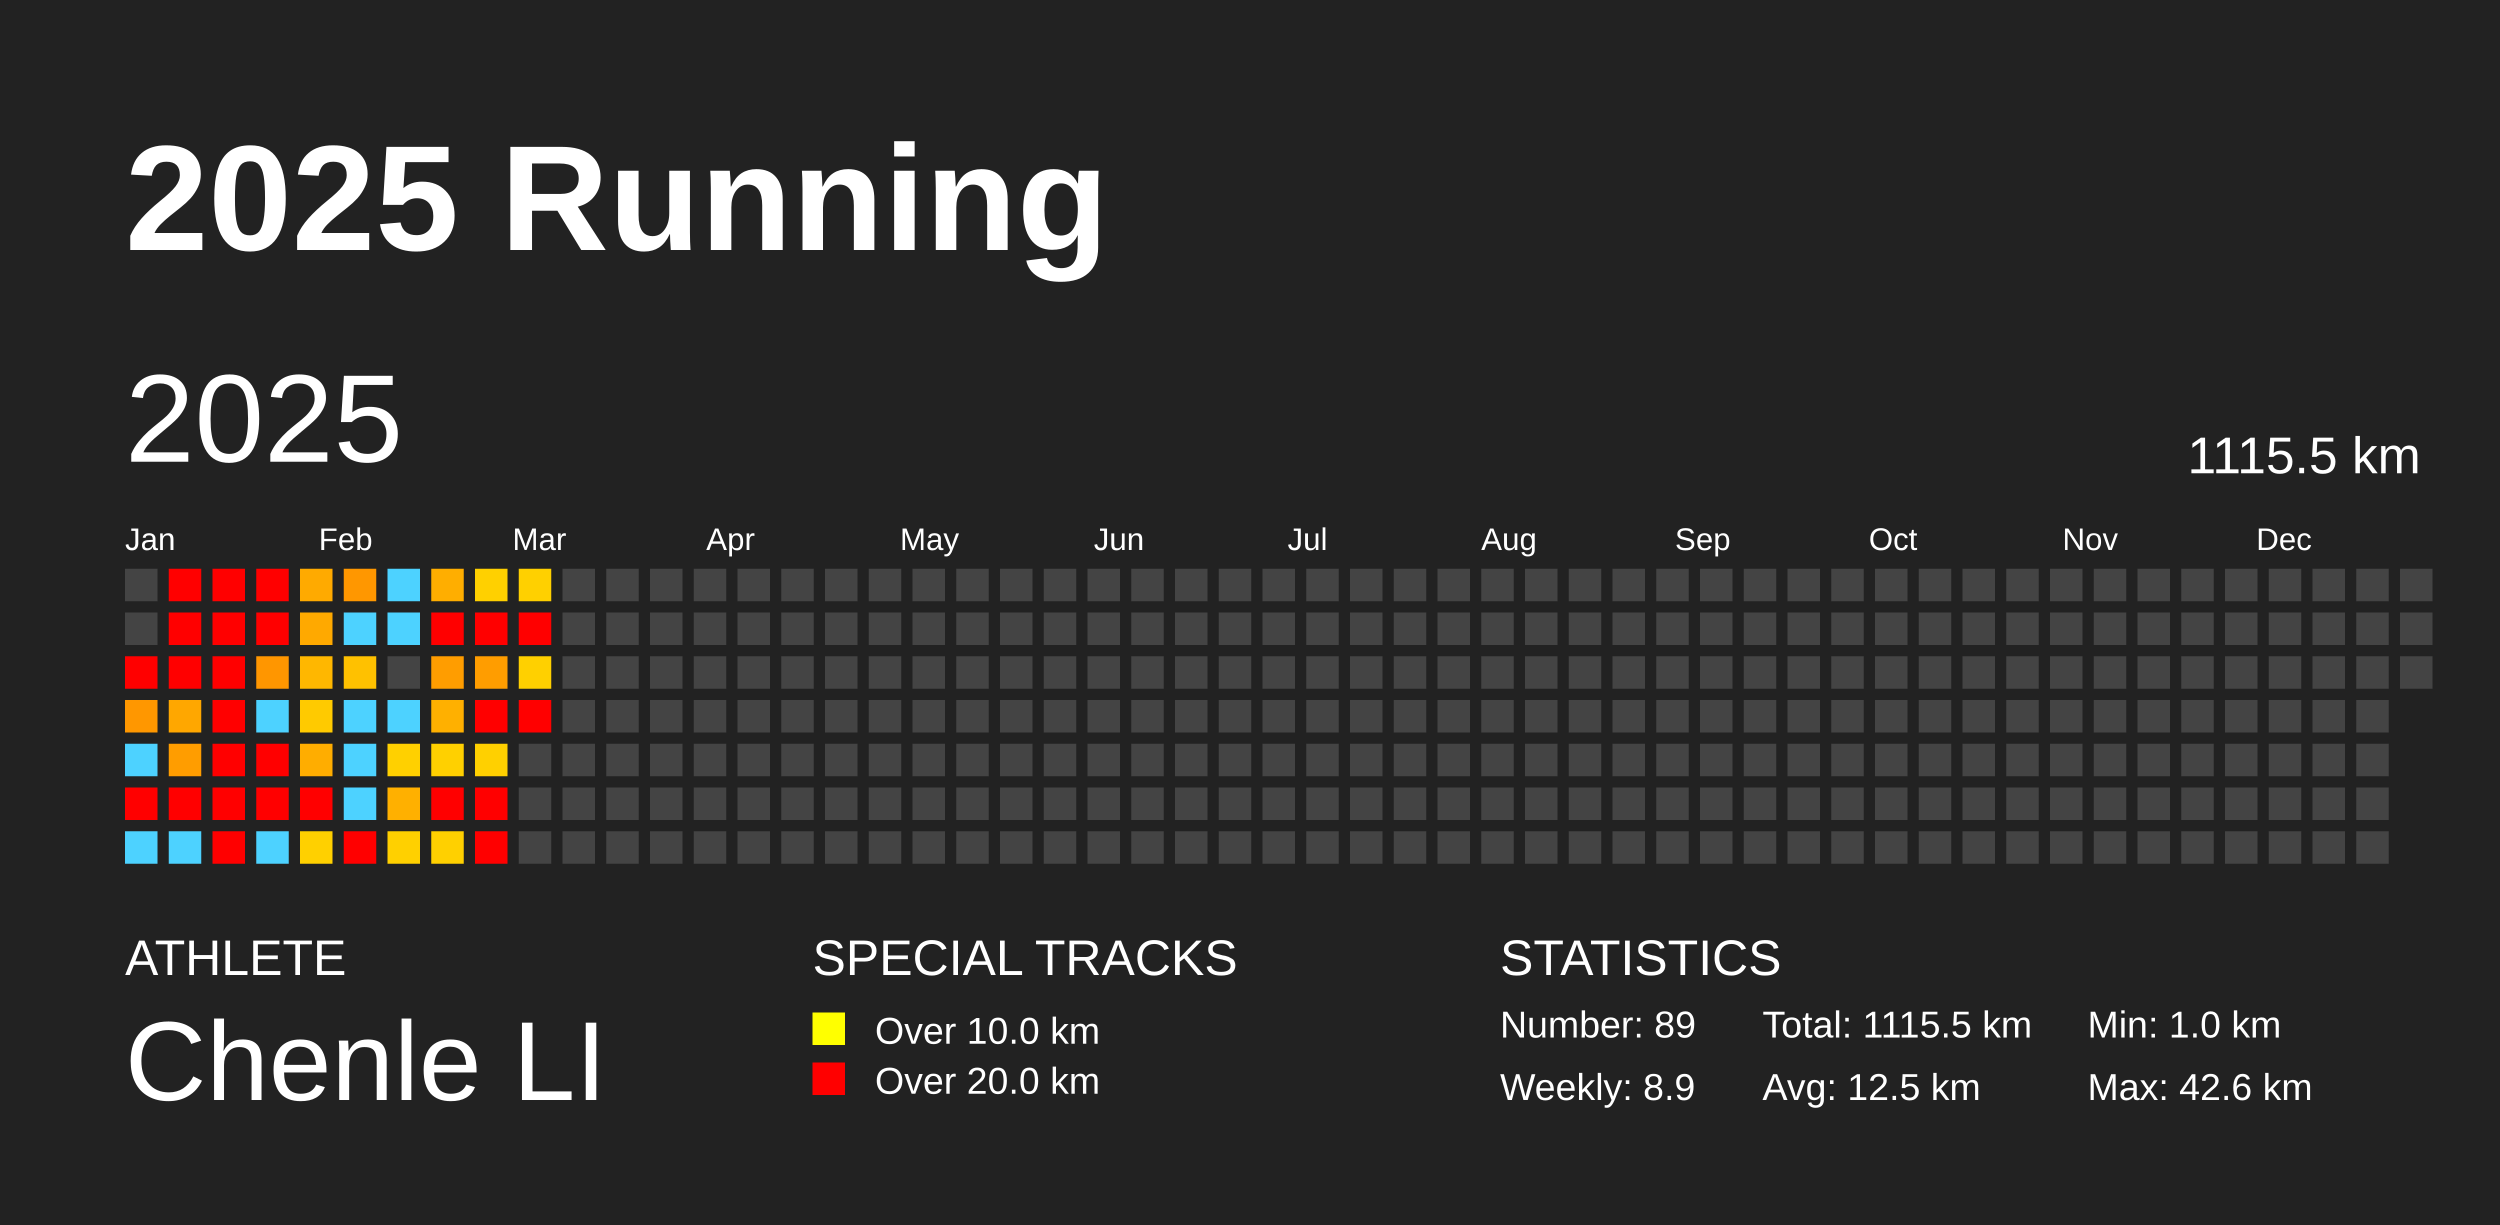
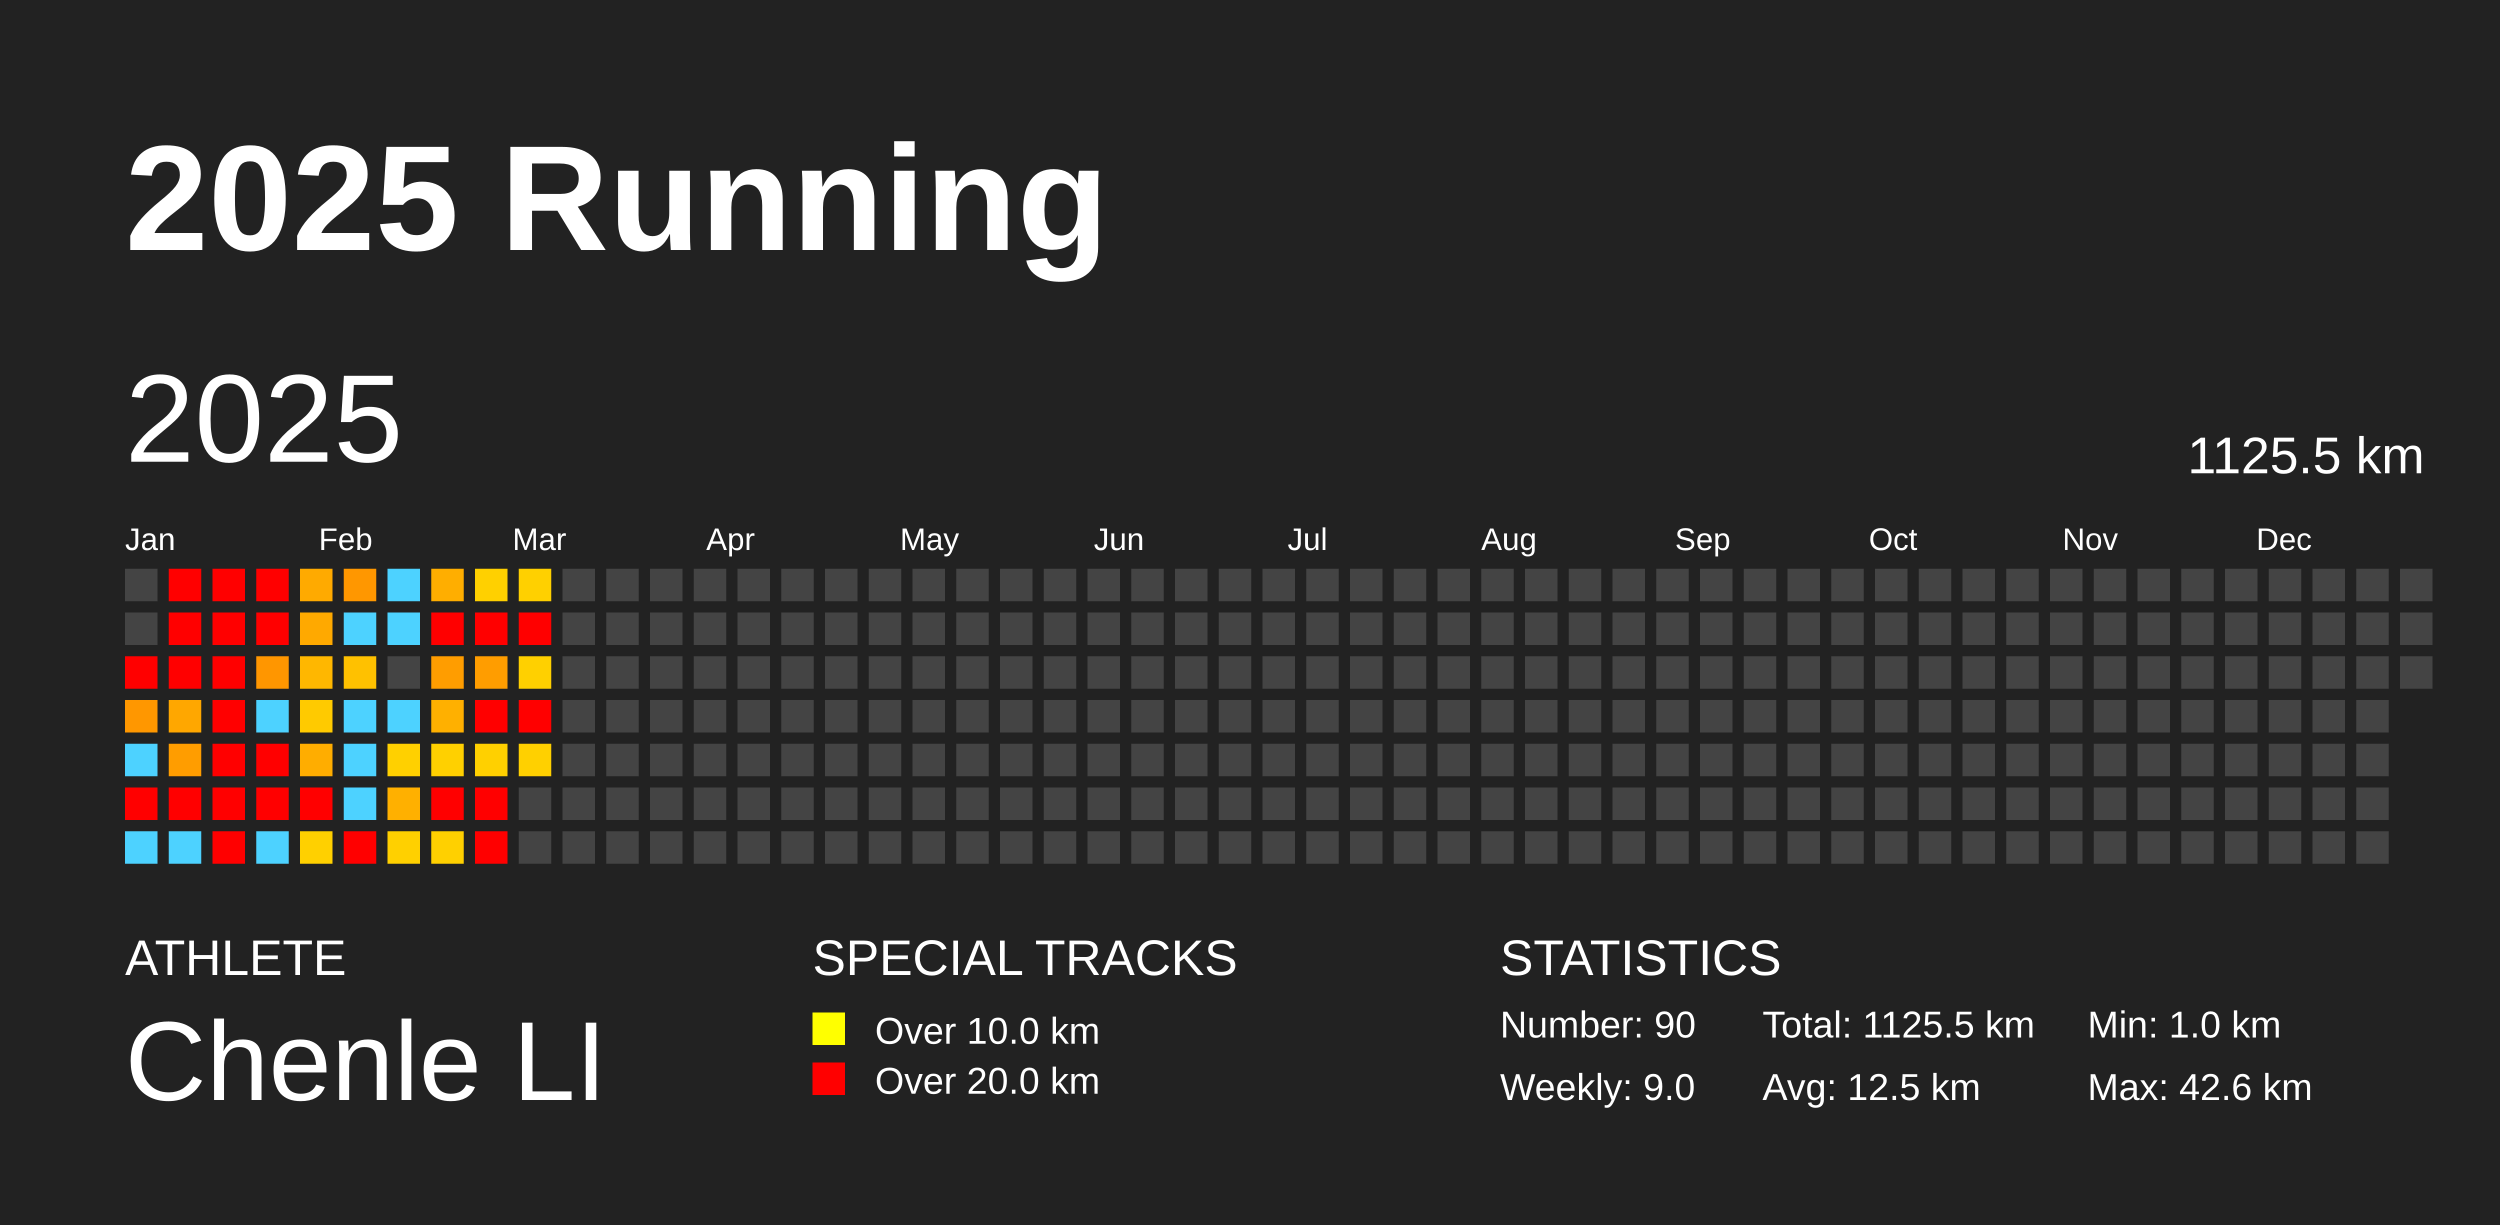
<svg xmlns="http://www.w3.org/2000/svg" baseProfile="full" height="98mm" version="1.1" viewBox="0,0,200,98" width="200mm">
  <defs />
  <rect fill="#222222" height="98" width="200" x="0" y="0" />
  <text fill="#FFFFFF" style="font-size:12px; font-family:Arial; font-weight:bold;" x="10" y="20">2025 Running</text>
  <text fill="#FFFFFF" style="font-size:4px; font-family:Arial" x="10" y="78">ATHLETE</text>
  <text fill="#FFFFFF" style="font-size:9px; font-family:Arial" x="10" y="88">Chenle LI</text>
  <text fill="#FFFFFF" style="font-size:4px; font-family:Arial" x="65" y="78">SPECIAL TRACKS</text>
  <rect fill="yellow" height="2.6" width="2.6" x="65" y="81" />
  <text fill="#FFFFFF" style="font-size:3px; font-family:Arial" x="70" y="83.5">Over 10.0 km</text>
  <rect fill="red" height="2.6" width="2.6" x="65" y="85" />
  <text fill="#FFFFFF" style="font-size:3px; font-family:Arial" x="70" y="87.5">Over 20.0 km</text>
  <text fill="#FFFFFF" style="font-size:4px; font-family:Arial" x="120" y="78">STATISTICS</text>
-   <text fill="#FFFFFF" style="font-size:3px; font-family:Arial" x="120" y="83">Number: 89</text>
-   <text fill="#FFFFFF" style="font-size:3px; font-family:Arial" x="120" y="88">Weekly: 8.9</text>
-   <text fill="#FFFFFF" style="font-size:3px; font-family:Arial" x="141" y="83">Total: 1115.5 km</text>
+   <text fill="#FFFFFF" style="font-size:3px; font-family:Arial" x="120" y="83">Number: 90</text>
+   <text fill="#FFFFFF" style="font-size:3px; font-family:Arial" x="120" y="88">Weekly: 9.0</text>
+   <text fill="#FFFFFF" style="font-size:3px; font-family:Arial" x="141" y="83">Total: 1125.5 km</text>
  <text fill="#FFFFFF" style="font-size:3px; font-family:Arial" x="141" y="88">Avg: 12.5 km</text>
  <text fill="#FFFFFF" style="font-size:3px; font-family:Arial" x="167" y="83">Min: 1.0 km</text>
  <text fill="#FFFFFF" style="font-size:3px; font-family:Arial" x="167" y="88">Max: 42.6 km</text>
  <text dominant-baseline="hanging" fill="#FFFFFF" style="font-size:10.0px; font-family:Arial;" x="10" y="30">2025</text>
-   <text dominant-baseline="hanging" fill="#FFFFFF" style="font-size:4.125px; font-family:Arial;" x="175" y="35">1115.5 km</text>
+   <text dominant-baseline="hanging" fill="#FFFFFF" style="font-size:4.125px; font-family:Arial;" x="175" y="35">1125.5 km</text>
  <text fill="#FFFFFF" style="font-size:2.5px; font-family:Arial" x="10.0" y="44">Jan</text>
  <text fill="#FFFFFF" style="font-size:2.5px; font-family:Arial" x="25.5" y="44">Feb</text>
  <text fill="#FFFFFF" style="font-size:2.5px; font-family:Arial" x="41.0" y="44">Mar</text>
  <text fill="#FFFFFF" style="font-size:2.5px; font-family:Arial" x="56.5" y="44">Apr</text>
  <text fill="#FFFFFF" style="font-size:2.5px; font-family:Arial" x="72.0" y="44">May</text>
  <text fill="#FFFFFF" style="font-size:2.5px; font-family:Arial" x="87.5" y="44">Jun</text>
  <text fill="#FFFFFF" style="font-size:2.5px; font-family:Arial" x="103.0" y="44">Jul</text>
  <text fill="#FFFFFF" style="font-size:2.5px; font-family:Arial" x="118.5" y="44">Aug</text>
  <text fill="#FFFFFF" style="font-size:2.5px; font-family:Arial" x="134.0" y="44">Sep</text>
  <text fill="#FFFFFF" style="font-size:2.5px; font-family:Arial" x="149.5" y="44">Oct</text>
  <text fill="#FFFFFF" style="font-size:2.5px; font-family:Arial" x="165.0" y="44">Nov</text>
  <text fill="#FFFFFF" style="font-size:2.5px; font-family:Arial" x="180.5" y="44">Dec</text>
  <rect fill="#444444" height="2.6" width="2.6" x="10.0" y="45.5" />
  <rect fill="#444444" height="2.6" width="2.6" x="10.0" y="49.0" />
  <rect fill="red" height="2.6" width="2.6" x="10.0" y="52.5" />
  <rect fill="#ff9700" height="2.6" width="2.6" x="10.0" y="56.0" />
  <rect fill="#4dd2ff" height="2.6" width="2.6" x="10.0" y="59.5" />
  <rect fill="red" height="2.6" width="2.6" x="10.0" y="63.0" />
  <rect fill="#4dd2ff" height="2.6" width="2.6" x="10.0" y="66.5" />
  <rect fill="red" height="2.6" width="2.6" x="13.5" y="45.5" />
  <rect fill="red" height="2.6" width="2.6" x="13.5" y="49.0" />
  <rect fill="red" height="2.6" width="2.6" x="13.5" y="52.5" />
  <rect fill="#ffa700" height="2.6" width="2.6" x="13.5" y="56.0" />
  <rect fill="#ff9d00" height="2.6" width="2.6" x="13.5" y="59.5" />
  <rect fill="red" height="2.6" width="2.6" x="13.5" y="63.0" />
  <rect fill="#4dd2ff" height="2.6" width="2.6" x="13.5" y="66.5" />
  <rect fill="red" height="2.6" width="2.6" x="17.0" y="45.5" />
  <rect fill="red" height="2.6" width="2.6" x="17.0" y="49.0" />
  <rect fill="red" height="2.6" width="2.6" x="17.0" y="52.5" />
  <rect fill="red" height="2.6" width="2.6" x="17.0" y="56.0" />
  <rect fill="red" height="2.6" width="2.6" x="17.0" y="59.5" />
  <rect fill="red" height="2.6" width="2.6" x="17.0" y="63.0" />
  <rect fill="red" height="2.6" width="2.6" x="17.0" y="66.5" />
  <rect fill="red" height="2.6" width="2.6" x="20.5" y="45.5" />
  <rect fill="red" height="2.6" width="2.6" x="20.5" y="49.0" />
  <rect fill="#ff9600" height="2.6" width="2.6" x="20.5" y="52.5" />
  <rect fill="#4dd2ff" height="2.6" width="2.6" x="20.5" y="56.0" />
  <rect fill="red" height="2.6" width="2.6" x="20.5" y="59.5" />
  <rect fill="red" height="2.6" width="2.6" x="20.5" y="63.0" />
  <rect fill="#4dd2ff" height="2.6" width="2.6" x="20.5" y="66.5" />
  <rect fill="#ffaa00" height="2.6" width="2.6" x="24.0" y="45.5" />
  <rect fill="#ffa900" height="2.6" width="2.6" x="24.0" y="49.0" />
  <rect fill="#ffb700" height="2.6" width="2.6" x="24.0" y="52.5" />
  <rect fill="#ffca00" height="2.6" width="2.6" x="24.0" y="56.0" />
  <rect fill="#ffad00" height="2.6" width="2.6" x="24.0" y="59.5" />
  <rect fill="red" height="2.6" width="2.6" x="24.0" y="63.0" />
  <rect fill="#ffd000" height="2.6" width="2.6" x="24.0" y="66.5" />
  <rect fill="#ff9700" height="2.6" width="2.6" x="27.5" y="45.5" />
  <rect fill="#4dd2ff" height="2.6" width="2.6" x="27.5" y="49.0" />
  <rect fill="#ffc100" height="2.6" width="2.6" x="27.5" y="52.5" />
  <rect fill="#4dd2ff" height="2.6" width="2.6" x="27.5" y="56.0" />
  <rect fill="#4dd2ff" height="2.6" width="2.6" x="27.5" y="59.5" />
  <rect fill="#4dd2ff" height="2.6" width="2.6" x="27.5" y="63.0" />
  <rect fill="red" height="2.6" width="2.6" x="27.5" y="66.5" />
  <rect fill="#4dd2ff" height="2.6" width="2.6" x="31.0" y="45.5" />
  <rect fill="#4dd2ff" height="2.6" width="2.6" x="31.0" y="49.0" />
  <rect fill="#444444" height="2.6" width="2.6" x="31.0" y="52.5" />
  <rect fill="#4dd2ff" height="2.6" width="2.6" x="31.0" y="56.0" />
  <rect fill="#ffd000" height="2.6" width="2.6" x="31.0" y="59.5" />
  <rect fill="#ffb000" height="2.6" width="2.6" x="31.0" y="63.0" />
  <rect fill="#ffd000" height="2.6" width="2.6" x="31.0" y="66.5" />
  <rect fill="#ffae00" height="2.6" width="2.6" x="34.5" y="45.5" />
  <rect fill="red" height="2.6" width="2.6" x="34.5" y="49.0" />
  <rect fill="#ff9d00" height="2.6" width="2.6" x="34.5" y="52.5" />
  <rect fill="#ffb000" height="2.6" width="2.6" x="34.5" y="56.0" />
  <rect fill="#ffd000" height="2.6" width="2.6" x="34.5" y="59.5" />
  <rect fill="red" height="2.6" width="2.6" x="34.5" y="63.0" />
  <rect fill="#ffd000" height="2.6" width="2.6" x="34.5" y="66.5" />
  <rect fill="#ffd000" height="2.6" width="2.6" x="38.0" y="45.5" />
  <rect fill="red" height="2.6" width="2.6" x="38.0" y="49.0" />
  <rect fill="#ff9d00" height="2.6" width="2.6" x="38.0" y="52.5" />
  <rect fill="red" height="2.6" width="2.6" x="38.0" y="56.0" />
  <rect fill="#ffd000" height="2.6" width="2.6" x="38.0" y="59.5" />
  <rect fill="red" height="2.6" width="2.6" x="38.0" y="63.0" />
  <rect fill="red" height="2.6" width="2.6" x="38.0" y="66.5" />
  <rect fill="#ffd000" height="2.6" width="2.6" x="41.5" y="45.5" />
  <rect fill="red" height="2.6" width="2.6" x="41.5" y="49.0" />
  <rect fill="#ffd000" height="2.6" width="2.6" x="41.5" y="52.5" />
  <rect fill="red" height="2.6" width="2.6" x="41.5" y="56.0" />
-   <rect fill="#444444" height="2.6" width="2.6" x="41.5" y="59.5" />
+   <rect fill="#ffd000" height="2.6" width="2.6" x="41.5" y="59.5" />
  <rect fill="#444444" height="2.6" width="2.6" x="41.5" y="63.0" />
  <rect fill="#444444" height="2.6" width="2.6" x="41.5" y="66.5" />
  <rect fill="#444444" height="2.6" width="2.6" x="45.0" y="45.5" />
  <rect fill="#444444" height="2.6" width="2.6" x="45.0" y="49.0" />
  <rect fill="#444444" height="2.6" width="2.6" x="45.0" y="52.5" />
  <rect fill="#444444" height="2.6" width="2.6" x="45.0" y="56.0" />
  <rect fill="#444444" height="2.6" width="2.6" x="45.0" y="59.5" />
  <rect fill="#444444" height="2.6" width="2.6" x="45.0" y="63.0" />
  <rect fill="#444444" height="2.6" width="2.6" x="45.0" y="66.5" />
  <rect fill="#444444" height="2.6" width="2.6" x="48.5" y="45.5" />
  <rect fill="#444444" height="2.6" width="2.6" x="48.5" y="49.0" />
  <rect fill="#444444" height="2.6" width="2.6" x="48.5" y="52.5" />
  <rect fill="#444444" height="2.6" width="2.6" x="48.5" y="56.0" />
  <rect fill="#444444" height="2.6" width="2.6" x="48.5" y="59.5" />
  <rect fill="#444444" height="2.6" width="2.6" x="48.5" y="63.0" />
  <rect fill="#444444" height="2.6" width="2.6" x="48.5" y="66.5" />
  <rect fill="#444444" height="2.6" width="2.6" x="52.0" y="45.5" />
  <rect fill="#444444" height="2.6" width="2.6" x="52.0" y="49.0" />
  <rect fill="#444444" height="2.6" width="2.6" x="52.0" y="52.5" />
  <rect fill="#444444" height="2.6" width="2.6" x="52.0" y="56.0" />
  <rect fill="#444444" height="2.6" width="2.6" x="52.0" y="59.5" />
  <rect fill="#444444" height="2.6" width="2.6" x="52.0" y="63.0" />
  <rect fill="#444444" height="2.6" width="2.6" x="52.0" y="66.5" />
  <rect fill="#444444" height="2.6" width="2.6" x="55.5" y="45.5" />
  <rect fill="#444444" height="2.6" width="2.6" x="55.5" y="49.0" />
  <rect fill="#444444" height="2.6" width="2.6" x="55.5" y="52.5" />
  <rect fill="#444444" height="2.6" width="2.6" x="55.5" y="56.0" />
  <rect fill="#444444" height="2.6" width="2.6" x="55.5" y="59.5" />
  <rect fill="#444444" height="2.6" width="2.6" x="55.5" y="63.0" />
  <rect fill="#444444" height="2.6" width="2.6" x="55.5" y="66.5" />
  <rect fill="#444444" height="2.6" width="2.6" x="59.0" y="45.5" />
  <rect fill="#444444" height="2.6" width="2.6" x="59.0" y="49.0" />
  <rect fill="#444444" height="2.6" width="2.6" x="59.0" y="52.5" />
  <rect fill="#444444" height="2.6" width="2.6" x="59.0" y="56.0" />
  <rect fill="#444444" height="2.6" width="2.6" x="59.0" y="59.5" />
  <rect fill="#444444" height="2.6" width="2.6" x="59.0" y="63.0" />
  <rect fill="#444444" height="2.6" width="2.6" x="59.0" y="66.5" />
  <rect fill="#444444" height="2.6" width="2.6" x="62.5" y="45.5" />
  <rect fill="#444444" height="2.6" width="2.6" x="62.5" y="49.0" />
  <rect fill="#444444" height="2.6" width="2.6" x="62.5" y="52.5" />
  <rect fill="#444444" height="2.6" width="2.6" x="62.5" y="56.0" />
  <rect fill="#444444" height="2.6" width="2.6" x="62.5" y="59.5" />
  <rect fill="#444444" height="2.6" width="2.6" x="62.5" y="63.0" />
  <rect fill="#444444" height="2.6" width="2.6" x="62.5" y="66.5" />
  <rect fill="#444444" height="2.6" width="2.6" x="66.0" y="45.5" />
  <rect fill="#444444" height="2.6" width="2.6" x="66.0" y="49.0" />
  <rect fill="#444444" height="2.6" width="2.6" x="66.0" y="52.5" />
  <rect fill="#444444" height="2.6" width="2.6" x="66.0" y="56.0" />
  <rect fill="#444444" height="2.6" width="2.6" x="66.0" y="59.5" />
  <rect fill="#444444" height="2.6" width="2.6" x="66.0" y="63.0" />
  <rect fill="#444444" height="2.6" width="2.6" x="66.0" y="66.5" />
  <rect fill="#444444" height="2.6" width="2.6" x="69.5" y="45.5" />
  <rect fill="#444444" height="2.6" width="2.6" x="69.5" y="49.0" />
  <rect fill="#444444" height="2.6" width="2.6" x="69.5" y="52.5" />
  <rect fill="#444444" height="2.6" width="2.6" x="69.5" y="56.0" />
  <rect fill="#444444" height="2.6" width="2.6" x="69.5" y="59.5" />
  <rect fill="#444444" height="2.6" width="2.6" x="69.5" y="63.0" />
  <rect fill="#444444" height="2.6" width="2.6" x="69.5" y="66.5" />
  <rect fill="#444444" height="2.6" width="2.6" x="73.0" y="45.5" />
  <rect fill="#444444" height="2.6" width="2.6" x="73.0" y="49.0" />
  <rect fill="#444444" height="2.6" width="2.6" x="73.0" y="52.5" />
  <rect fill="#444444" height="2.6" width="2.6" x="73.0" y="56.0" />
  <rect fill="#444444" height="2.6" width="2.6" x="73.0" y="59.5" />
  <rect fill="#444444" height="2.6" width="2.6" x="73.0" y="63.0" />
  <rect fill="#444444" height="2.6" width="2.6" x="73.0" y="66.5" />
  <rect fill="#444444" height="2.6" width="2.6" x="76.5" y="45.5" />
  <rect fill="#444444" height="2.6" width="2.6" x="76.5" y="49.0" />
  <rect fill="#444444" height="2.6" width="2.6" x="76.5" y="52.5" />
  <rect fill="#444444" height="2.6" width="2.6" x="76.5" y="56.0" />
  <rect fill="#444444" height="2.6" width="2.6" x="76.5" y="59.5" />
  <rect fill="#444444" height="2.6" width="2.6" x="76.5" y="63.0" />
  <rect fill="#444444" height="2.6" width="2.6" x="76.5" y="66.5" />
  <rect fill="#444444" height="2.6" width="2.6" x="80.0" y="45.5" />
  <rect fill="#444444" height="2.6" width="2.6" x="80.0" y="49.0" />
  <rect fill="#444444" height="2.6" width="2.6" x="80.0" y="52.5" />
  <rect fill="#444444" height="2.6" width="2.6" x="80.0" y="56.0" />
  <rect fill="#444444" height="2.6" width="2.6" x="80.0" y="59.5" />
  <rect fill="#444444" height="2.6" width="2.6" x="80.0" y="63.0" />
  <rect fill="#444444" height="2.6" width="2.6" x="80.0" y="66.5" />
  <rect fill="#444444" height="2.6" width="2.6" x="83.5" y="45.5" />
  <rect fill="#444444" height="2.6" width="2.6" x="83.5" y="49.0" />
  <rect fill="#444444" height="2.6" width="2.6" x="83.5" y="52.5" />
  <rect fill="#444444" height="2.6" width="2.6" x="83.5" y="56.0" />
  <rect fill="#444444" height="2.6" width="2.6" x="83.5" y="59.5" />
  <rect fill="#444444" height="2.6" width="2.6" x="83.5" y="63.0" />
  <rect fill="#444444" height="2.6" width="2.6" x="83.5" y="66.5" />
  <rect fill="#444444" height="2.6" width="2.6" x="87.0" y="45.5" />
  <rect fill="#444444" height="2.6" width="2.6" x="87.0" y="49.0" />
  <rect fill="#444444" height="2.6" width="2.6" x="87.0" y="52.5" />
  <rect fill="#444444" height="2.6" width="2.6" x="87.0" y="56.0" />
  <rect fill="#444444" height="2.6" width="2.6" x="87.0" y="59.5" />
  <rect fill="#444444" height="2.6" width="2.6" x="87.0" y="63.0" />
  <rect fill="#444444" height="2.6" width="2.6" x="87.0" y="66.5" />
  <rect fill="#444444" height="2.6" width="2.6" x="90.5" y="45.5" />
  <rect fill="#444444" height="2.6" width="2.6" x="90.5" y="49.0" />
  <rect fill="#444444" height="2.6" width="2.6" x="90.5" y="52.5" />
  <rect fill="#444444" height="2.6" width="2.6" x="90.5" y="56.0" />
  <rect fill="#444444" height="2.6" width="2.6" x="90.5" y="59.5" />
  <rect fill="#444444" height="2.6" width="2.6" x="90.5" y="63.0" />
  <rect fill="#444444" height="2.6" width="2.6" x="90.5" y="66.5" />
  <rect fill="#444444" height="2.6" width="2.6" x="94.0" y="45.5" />
  <rect fill="#444444" height="2.6" width="2.6" x="94.0" y="49.0" />
  <rect fill="#444444" height="2.6" width="2.6" x="94.0" y="52.5" />
  <rect fill="#444444" height="2.6" width="2.6" x="94.0" y="56.0" />
  <rect fill="#444444" height="2.6" width="2.6" x="94.0" y="59.5" />
  <rect fill="#444444" height="2.6" width="2.6" x="94.0" y="63.0" />
  <rect fill="#444444" height="2.6" width="2.6" x="94.0" y="66.5" />
  <rect fill="#444444" height="2.6" width="2.6" x="97.5" y="45.5" />
  <rect fill="#444444" height="2.6" width="2.6" x="97.5" y="49.0" />
  <rect fill="#444444" height="2.6" width="2.6" x="97.5" y="52.5" />
  <rect fill="#444444" height="2.6" width="2.6" x="97.5" y="56.0" />
  <rect fill="#444444" height="2.6" width="2.6" x="97.5" y="59.5" />
  <rect fill="#444444" height="2.6" width="2.6" x="97.5" y="63.0" />
  <rect fill="#444444" height="2.6" width="2.6" x="97.5" y="66.5" />
  <rect fill="#444444" height="2.6" width="2.6" x="101.0" y="45.5" />
  <rect fill="#444444" height="2.6" width="2.6" x="101.0" y="49.0" />
  <rect fill="#444444" height="2.6" width="2.6" x="101.0" y="52.5" />
  <rect fill="#444444" height="2.6" width="2.6" x="101.0" y="56.0" />
  <rect fill="#444444" height="2.6" width="2.6" x="101.0" y="59.5" />
  <rect fill="#444444" height="2.6" width="2.6" x="101.0" y="63.0" />
  <rect fill="#444444" height="2.6" width="2.6" x="101.0" y="66.5" />
  <rect fill="#444444" height="2.6" width="2.6" x="104.5" y="45.5" />
  <rect fill="#444444" height="2.6" width="2.6" x="104.5" y="49.0" />
  <rect fill="#444444" height="2.6" width="2.6" x="104.5" y="52.5" />
  <rect fill="#444444" height="2.6" width="2.6" x="104.5" y="56.0" />
  <rect fill="#444444" height="2.6" width="2.6" x="104.5" y="59.5" />
  <rect fill="#444444" height="2.6" width="2.6" x="104.5" y="63.0" />
  <rect fill="#444444" height="2.6" width="2.6" x="104.5" y="66.5" />
  <rect fill="#444444" height="2.6" width="2.6" x="108.0" y="45.5" />
  <rect fill="#444444" height="2.6" width="2.6" x="108.0" y="49.0" />
  <rect fill="#444444" height="2.6" width="2.6" x="108.0" y="52.5" />
  <rect fill="#444444" height="2.6" width="2.6" x="108.0" y="56.0" />
  <rect fill="#444444" height="2.6" width="2.6" x="108.0" y="59.5" />
  <rect fill="#444444" height="2.6" width="2.6" x="108.0" y="63.0" />
  <rect fill="#444444" height="2.6" width="2.6" x="108.0" y="66.5" />
  <rect fill="#444444" height="2.6" width="2.6" x="111.5" y="45.5" />
  <rect fill="#444444" height="2.6" width="2.6" x="111.5" y="49.0" />
  <rect fill="#444444" height="2.6" width="2.6" x="111.5" y="52.5" />
  <rect fill="#444444" height="2.6" width="2.6" x="111.5" y="56.0" />
  <rect fill="#444444" height="2.6" width="2.6" x="111.5" y="59.5" />
  <rect fill="#444444" height="2.6" width="2.6" x="111.5" y="63.0" />
  <rect fill="#444444" height="2.6" width="2.6" x="111.5" y="66.5" />
  <rect fill="#444444" height="2.6" width="2.6" x="115.0" y="45.5" />
  <rect fill="#444444" height="2.6" width="2.6" x="115.0" y="49.0" />
  <rect fill="#444444" height="2.6" width="2.6" x="115.0" y="52.5" />
  <rect fill="#444444" height="2.6" width="2.6" x="115.0" y="56.0" />
  <rect fill="#444444" height="2.6" width="2.6" x="115.0" y="59.5" />
  <rect fill="#444444" height="2.6" width="2.6" x="115.0" y="63.0" />
  <rect fill="#444444" height="2.6" width="2.6" x="115.0" y="66.5" />
  <rect fill="#444444" height="2.6" width="2.6" x="118.5" y="45.5" />
  <rect fill="#444444" height="2.6" width="2.6" x="118.5" y="49.0" />
  <rect fill="#444444" height="2.6" width="2.6" x="118.5" y="52.5" />
  <rect fill="#444444" height="2.6" width="2.6" x="118.5" y="56.0" />
  <rect fill="#444444" height="2.6" width="2.6" x="118.5" y="59.5" />
  <rect fill="#444444" height="2.6" width="2.6" x="118.5" y="63.0" />
  <rect fill="#444444" height="2.6" width="2.6" x="118.5" y="66.5" />
  <rect fill="#444444" height="2.6" width="2.6" x="122.0" y="45.5" />
  <rect fill="#444444" height="2.6" width="2.6" x="122.0" y="49.0" />
  <rect fill="#444444" height="2.6" width="2.6" x="122.0" y="52.5" />
  <rect fill="#444444" height="2.6" width="2.6" x="122.0" y="56.0" />
  <rect fill="#444444" height="2.6" width="2.6" x="122.0" y="59.5" />
  <rect fill="#444444" height="2.6" width="2.6" x="122.0" y="63.0" />
  <rect fill="#444444" height="2.6" width="2.6" x="122.0" y="66.5" />
  <rect fill="#444444" height="2.6" width="2.6" x="125.5" y="45.5" />
  <rect fill="#444444" height="2.6" width="2.6" x="125.5" y="49.0" />
  <rect fill="#444444" height="2.6" width="2.6" x="125.5" y="52.5" />
  <rect fill="#444444" height="2.6" width="2.6" x="125.5" y="56.0" />
  <rect fill="#444444" height="2.6" width="2.6" x="125.5" y="59.5" />
  <rect fill="#444444" height="2.6" width="2.6" x="125.5" y="63.0" />
  <rect fill="#444444" height="2.6" width="2.6" x="125.5" y="66.5" />
  <rect fill="#444444" height="2.6" width="2.6" x="129.0" y="45.5" />
  <rect fill="#444444" height="2.6" width="2.6" x="129.0" y="49.0" />
  <rect fill="#444444" height="2.6" width="2.6" x="129.0" y="52.5" />
  <rect fill="#444444" height="2.6" width="2.6" x="129.0" y="56.0" />
  <rect fill="#444444" height="2.6" width="2.6" x="129.0" y="59.5" />
  <rect fill="#444444" height="2.6" width="2.6" x="129.0" y="63.0" />
  <rect fill="#444444" height="2.6" width="2.6" x="129.0" y="66.5" />
  <rect fill="#444444" height="2.6" width="2.6" x="132.5" y="45.5" />
  <rect fill="#444444" height="2.6" width="2.6" x="132.5" y="49.0" />
  <rect fill="#444444" height="2.6" width="2.6" x="132.5" y="52.5" />
  <rect fill="#444444" height="2.6" width="2.6" x="132.5" y="56.0" />
  <rect fill="#444444" height="2.6" width="2.6" x="132.5" y="59.5" />
  <rect fill="#444444" height="2.6" width="2.6" x="132.5" y="63.0" />
  <rect fill="#444444" height="2.6" width="2.6" x="132.5" y="66.5" />
  <rect fill="#444444" height="2.6" width="2.6" x="136.0" y="45.5" />
  <rect fill="#444444" height="2.6" width="2.6" x="136.0" y="49.0" />
  <rect fill="#444444" height="2.6" width="2.6" x="136.0" y="52.5" />
  <rect fill="#444444" height="2.6" width="2.6" x="136.0" y="56.0" />
  <rect fill="#444444" height="2.6" width="2.6" x="136.0" y="59.5" />
  <rect fill="#444444" height="2.6" width="2.6" x="136.0" y="63.0" />
  <rect fill="#444444" height="2.6" width="2.6" x="136.0" y="66.5" />
  <rect fill="#444444" height="2.6" width="2.6" x="139.5" y="45.5" />
  <rect fill="#444444" height="2.6" width="2.6" x="139.5" y="49.0" />
  <rect fill="#444444" height="2.6" width="2.6" x="139.5" y="52.5" />
  <rect fill="#444444" height="2.6" width="2.6" x="139.5" y="56.0" />
  <rect fill="#444444" height="2.6" width="2.6" x="139.5" y="59.5" />
  <rect fill="#444444" height="2.6" width="2.6" x="139.5" y="63.0" />
  <rect fill="#444444" height="2.6" width="2.6" x="139.5" y="66.5" />
  <rect fill="#444444" height="2.6" width="2.6" x="143.0" y="45.5" />
  <rect fill="#444444" height="2.6" width="2.6" x="143.0" y="49.0" />
  <rect fill="#444444" height="2.6" width="2.6" x="143.0" y="52.5" />
  <rect fill="#444444" height="2.6" width="2.6" x="143.0" y="56.0" />
  <rect fill="#444444" height="2.6" width="2.6" x="143.0" y="59.5" />
  <rect fill="#444444" height="2.6" width="2.6" x="143.0" y="63.0" />
  <rect fill="#444444" height="2.6" width="2.6" x="143.0" y="66.5" />
  <rect fill="#444444" height="2.6" width="2.6" x="146.5" y="45.5" />
  <rect fill="#444444" height="2.6" width="2.6" x="146.5" y="49.0" />
  <rect fill="#444444" height="2.6" width="2.6" x="146.5" y="52.5" />
  <rect fill="#444444" height="2.6" width="2.6" x="146.5" y="56.0" />
  <rect fill="#444444" height="2.6" width="2.6" x="146.5" y="59.5" />
  <rect fill="#444444" height="2.6" width="2.6" x="146.5" y="63.0" />
  <rect fill="#444444" height="2.6" width="2.6" x="146.5" y="66.5" />
  <rect fill="#444444" height="2.6" width="2.6" x="150.0" y="45.5" />
  <rect fill="#444444" height="2.6" width="2.6" x="150.0" y="49.0" />
  <rect fill="#444444" height="2.6" width="2.6" x="150.0" y="52.5" />
  <rect fill="#444444" height="2.6" width="2.6" x="150.0" y="56.0" />
  <rect fill="#444444" height="2.6" width="2.6" x="150.0" y="59.5" />
  <rect fill="#444444" height="2.6" width="2.6" x="150.0" y="63.0" />
  <rect fill="#444444" height="2.6" width="2.6" x="150.0" y="66.5" />
  <rect fill="#444444" height="2.6" width="2.6" x="153.5" y="45.5" />
  <rect fill="#444444" height="2.6" width="2.6" x="153.5" y="49.0" />
  <rect fill="#444444" height="2.6" width="2.6" x="153.5" y="52.5" />
  <rect fill="#444444" height="2.6" width="2.6" x="153.5" y="56.0" />
  <rect fill="#444444" height="2.6" width="2.6" x="153.5" y="59.5" />
  <rect fill="#444444" height="2.6" width="2.6" x="153.5" y="63.0" />
  <rect fill="#444444" height="2.6" width="2.6" x="153.5" y="66.5" />
  <rect fill="#444444" height="2.6" width="2.6" x="157.0" y="45.5" />
  <rect fill="#444444" height="2.6" width="2.6" x="157.0" y="49.0" />
  <rect fill="#444444" height="2.6" width="2.6" x="157.0" y="52.5" />
  <rect fill="#444444" height="2.6" width="2.6" x="157.0" y="56.0" />
  <rect fill="#444444" height="2.6" width="2.6" x="157.0" y="59.5" />
  <rect fill="#444444" height="2.6" width="2.6" x="157.0" y="63.0" />
  <rect fill="#444444" height="2.6" width="2.6" x="157.0" y="66.5" />
  <rect fill="#444444" height="2.6" width="2.6" x="160.5" y="45.5" />
  <rect fill="#444444" height="2.6" width="2.6" x="160.5" y="49.0" />
  <rect fill="#444444" height="2.6" width="2.6" x="160.5" y="52.5" />
  <rect fill="#444444" height="2.6" width="2.6" x="160.5" y="56.0" />
  <rect fill="#444444" height="2.6" width="2.6" x="160.5" y="59.5" />
  <rect fill="#444444" height="2.6" width="2.6" x="160.5" y="63.0" />
  <rect fill="#444444" height="2.6" width="2.6" x="160.5" y="66.5" />
  <rect fill="#444444" height="2.6" width="2.6" x="164.0" y="45.5" />
  <rect fill="#444444" height="2.6" width="2.6" x="164.0" y="49.0" />
  <rect fill="#444444" height="2.6" width="2.6" x="164.0" y="52.5" />
  <rect fill="#444444" height="2.6" width="2.6" x="164.0" y="56.0" />
  <rect fill="#444444" height="2.6" width="2.6" x="164.0" y="59.5" />
  <rect fill="#444444" height="2.6" width="2.6" x="164.0" y="63.0" />
  <rect fill="#444444" height="2.6" width="2.6" x="164.0" y="66.5" />
  <rect fill="#444444" height="2.6" width="2.6" x="167.5" y="45.5" />
  <rect fill="#444444" height="2.6" width="2.6" x="167.5" y="49.0" />
  <rect fill="#444444" height="2.6" width="2.6" x="167.5" y="52.5" />
  <rect fill="#444444" height="2.6" width="2.6" x="167.5" y="56.0" />
  <rect fill="#444444" height="2.6" width="2.6" x="167.5" y="59.5" />
  <rect fill="#444444" height="2.6" width="2.6" x="167.5" y="63.0" />
  <rect fill="#444444" height="2.6" width="2.6" x="167.5" y="66.5" />
  <rect fill="#444444" height="2.6" width="2.6" x="171.0" y="45.5" />
  <rect fill="#444444" height="2.6" width="2.6" x="171.0" y="49.0" />
  <rect fill="#444444" height="2.6" width="2.6" x="171.0" y="52.5" />
  <rect fill="#444444" height="2.6" width="2.6" x="171.0" y="56.0" />
  <rect fill="#444444" height="2.6" width="2.6" x="171.0" y="59.5" />
  <rect fill="#444444" height="2.6" width="2.6" x="171.0" y="63.0" />
  <rect fill="#444444" height="2.6" width="2.6" x="171.0" y="66.5" />
  <rect fill="#444444" height="2.6" width="2.6" x="174.5" y="45.5" />
  <rect fill="#444444" height="2.6" width="2.6" x="174.5" y="49.0" />
  <rect fill="#444444" height="2.6" width="2.6" x="174.5" y="52.5" />
  <rect fill="#444444" height="2.6" width="2.6" x="174.5" y="56.0" />
  <rect fill="#444444" height="2.6" width="2.6" x="174.5" y="59.5" />
  <rect fill="#444444" height="2.6" width="2.6" x="174.5" y="63.0" />
  <rect fill="#444444" height="2.6" width="2.6" x="174.5" y="66.5" />
  <rect fill="#444444" height="2.6" width="2.6" x="178.0" y="45.5" />
  <rect fill="#444444" height="2.6" width="2.6" x="178.0" y="49.0" />
  <rect fill="#444444" height="2.6" width="2.6" x="178.0" y="52.5" />
  <rect fill="#444444" height="2.6" width="2.6" x="178.0" y="56.0" />
  <rect fill="#444444" height="2.6" width="2.6" x="178.0" y="59.5" />
  <rect fill="#444444" height="2.6" width="2.6" x="178.0" y="63.0" />
  <rect fill="#444444" height="2.6" width="2.6" x="178.0" y="66.5" />
  <rect fill="#444444" height="2.6" width="2.6" x="181.5" y="45.5" />
  <rect fill="#444444" height="2.6" width="2.6" x="181.5" y="49.0" />
  <rect fill="#444444" height="2.6" width="2.6" x="181.5" y="52.5" />
  <rect fill="#444444" height="2.6" width="2.6" x="181.5" y="56.0" />
  <rect fill="#444444" height="2.6" width="2.6" x="181.5" y="59.5" />
  <rect fill="#444444" height="2.6" width="2.6" x="181.5" y="63.0" />
  <rect fill="#444444" height="2.6" width="2.6" x="181.5" y="66.5" />
  <rect fill="#444444" height="2.6" width="2.6" x="185.0" y="45.5" />
  <rect fill="#444444" height="2.6" width="2.6" x="185.0" y="49.0" />
  <rect fill="#444444" height="2.6" width="2.6" x="185.0" y="52.5" />
  <rect fill="#444444" height="2.6" width="2.6" x="185.0" y="56.0" />
  <rect fill="#444444" height="2.6" width="2.6" x="185.0" y="59.5" />
  <rect fill="#444444" height="2.6" width="2.6" x="185.0" y="63.0" />
  <rect fill="#444444" height="2.6" width="2.6" x="185.0" y="66.5" />
  <rect fill="#444444" height="2.6" width="2.6" x="188.5" y="45.5" />
  <rect fill="#444444" height="2.6" width="2.6" x="188.5" y="49.0" />
  <rect fill="#444444" height="2.6" width="2.6" x="188.5" y="52.5" />
  <rect fill="#444444" height="2.6" width="2.6" x="188.5" y="56.0" />
  <rect fill="#444444" height="2.6" width="2.6" x="188.5" y="59.5" />
  <rect fill="#444444" height="2.6" width="2.6" x="188.5" y="63.0" />
  <rect fill="#444444" height="2.6" width="2.6" x="188.5" y="66.5" />
  <rect fill="#444444" height="2.6" width="2.6" x="192.0" y="45.5" />
  <rect fill="#444444" height="2.6" width="2.6" x="192.0" y="49.0" />
  <rect fill="#444444" height="2.6" width="2.6" x="192.0" y="52.5" />
</svg>
